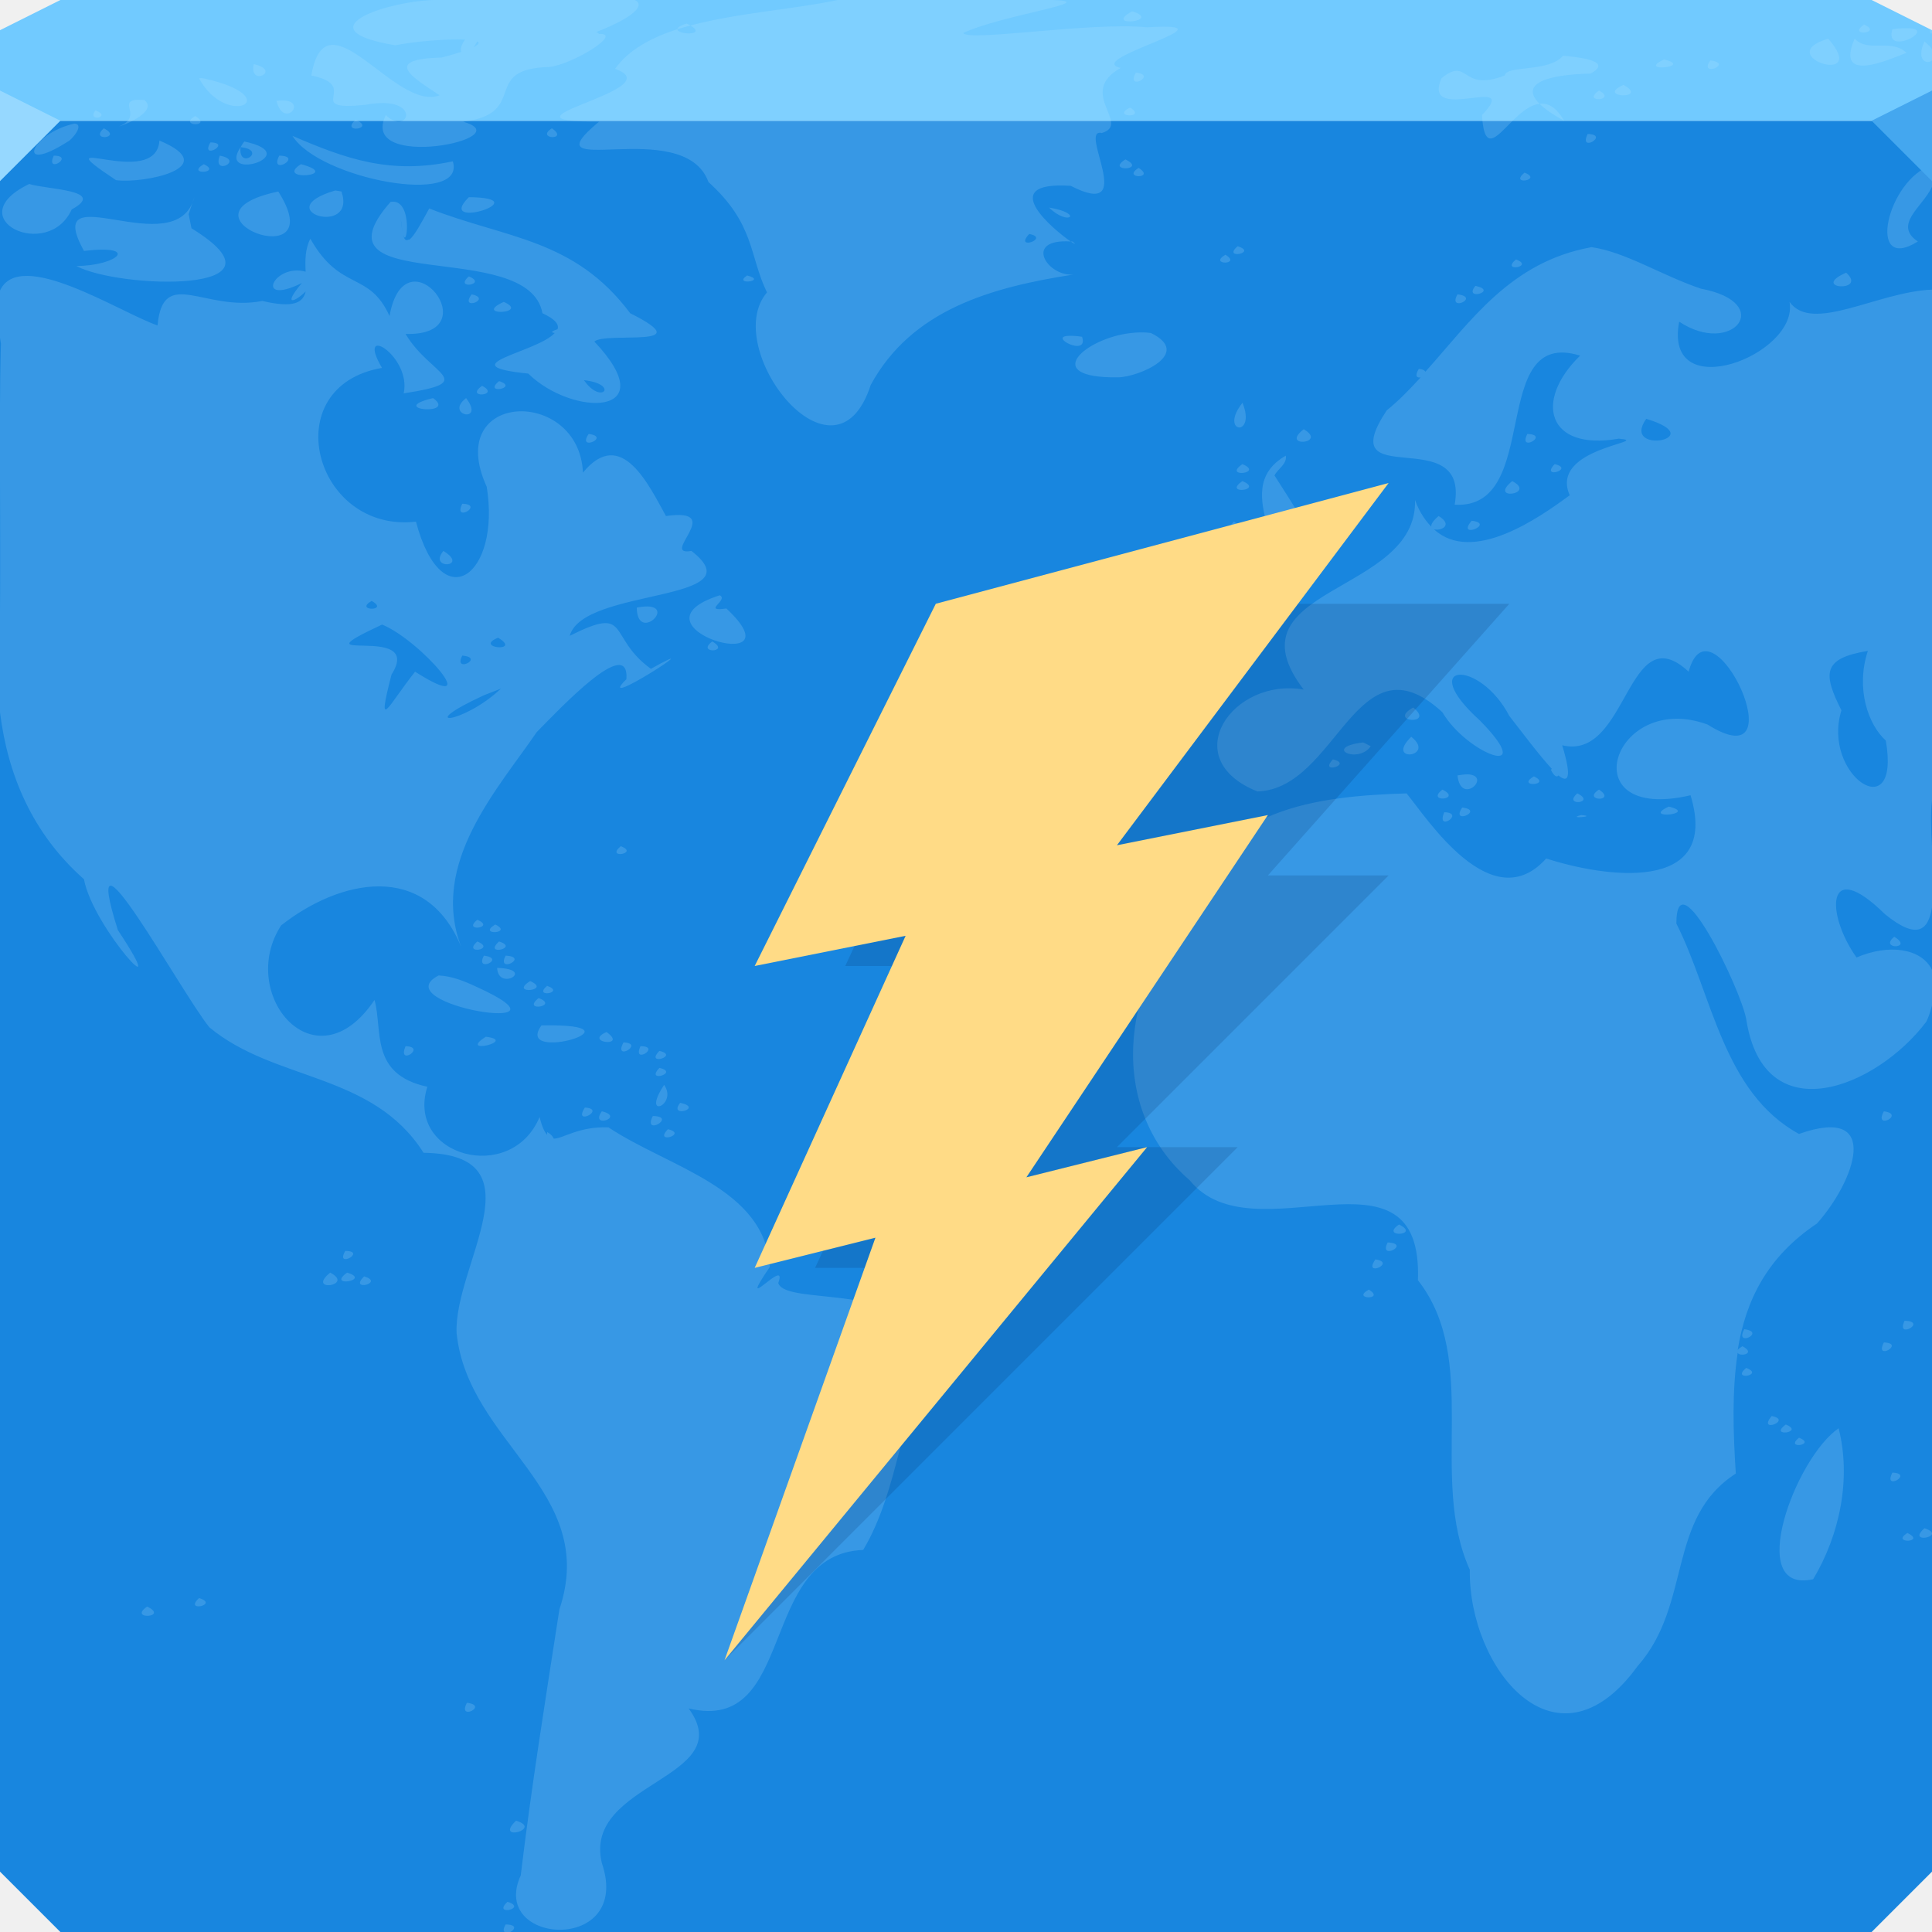
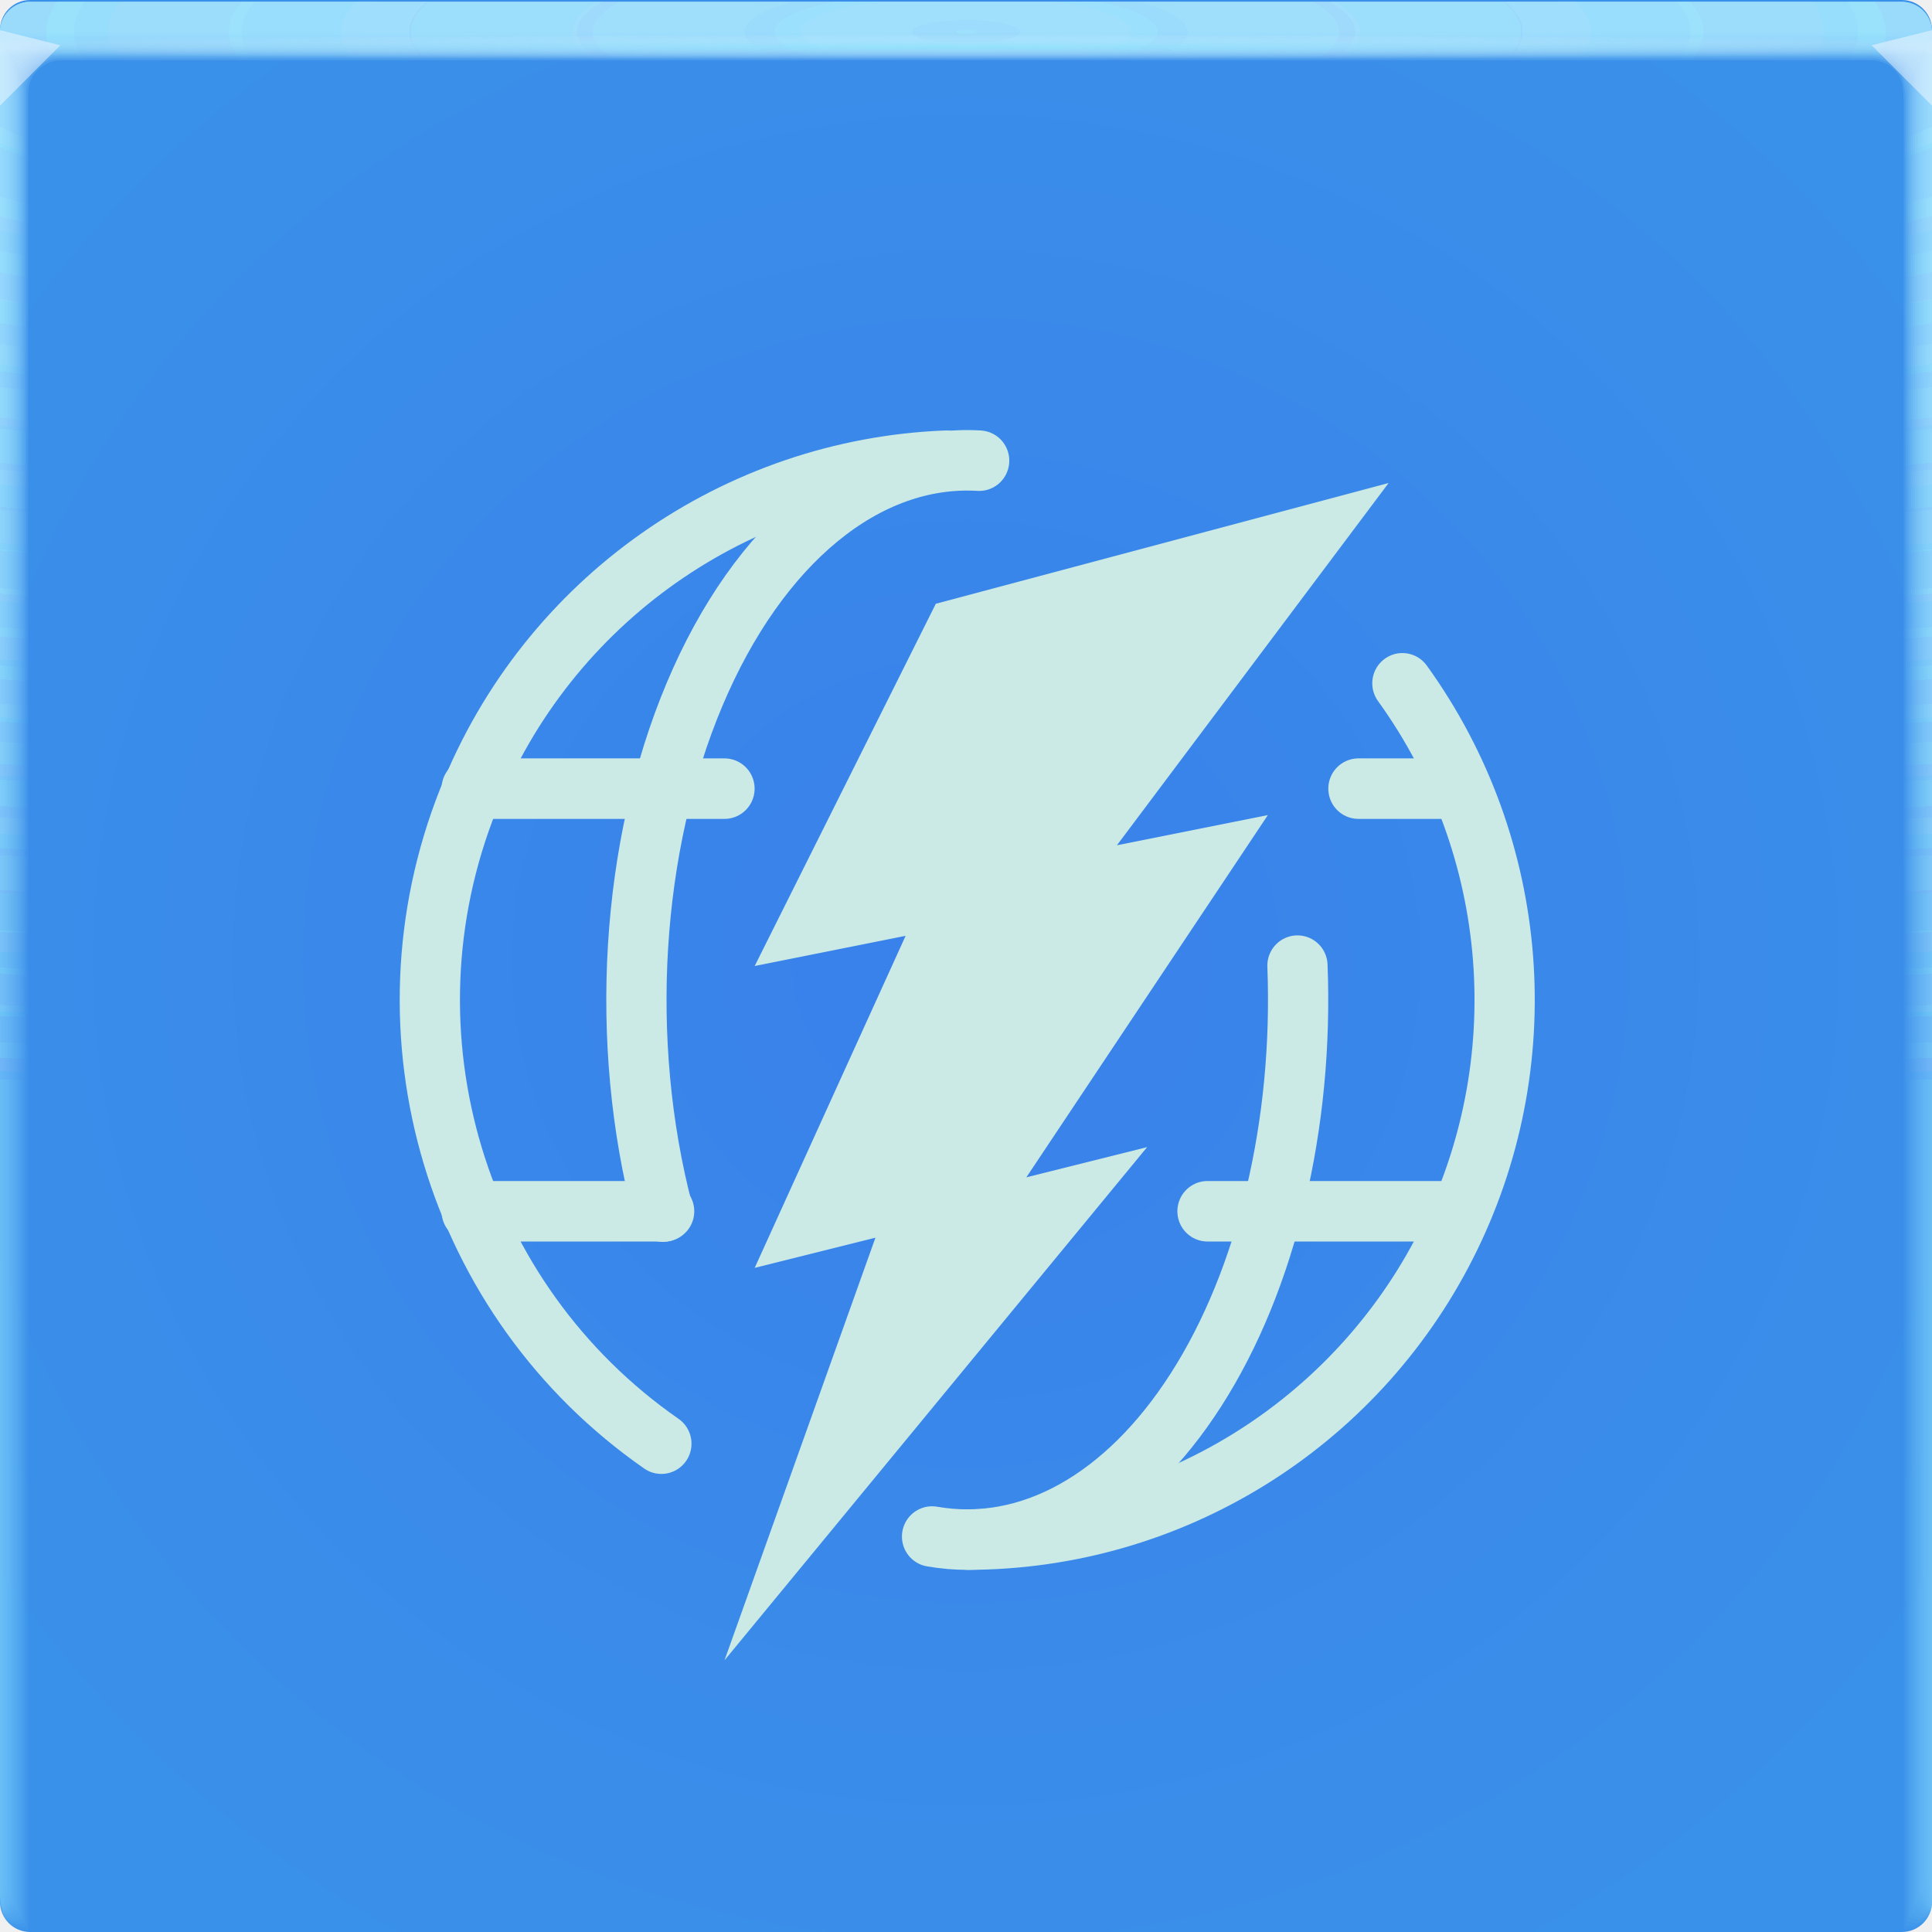
- <svg xmlns="http://www.w3.org/2000/svg" width="64" height="64" id="svg13094" version="1.1">
-   <defs id="defs13096">
-     </defs>
-   <path style="color:#000000;display:inline;overflow:visible;visibility:visible;fill:#1886df;fill-opacity:1;fill-rule:nonzero;stroke:none;stroke-width:2.286;marker:none;enable-background:accumulate" d="M 0,4 0,34 0,62 2,64 32,64 62,64 64,62 64,34 64,4 32,4 0,4 Z" id="path3443" />
-   <path style="color:#000000;display:inline;overflow:visible;visibility:visible;fill:#71caff;fill-opacity:1;fill-rule:nonzero;stroke:none;stroke-width:2.286;marker:none;enable-background:accumulate" d="M 2,0 0,1 0,4 32,4 64,4 64,1 62,0 32,0 2,0 Z" id="path3447" />
-   <path style="fill:#bfecff;fill-opacity:0.184" d="m 14.344,0 c -1.643,0.067 -4.287,0.993 -1.25,1.5 0.626,-0.127 1.703,-0.218 2.312,-0.188 -0.117,0.159 -0.169,0.321 -0.125,0.406 -0.184,0.057 -0.361,0.115 -0.656,0.188 -2.003,0.056 -0.926,0.673 -0.062,1.25 -1.467,0.568 -3.76,-3.483 -4.25,-0.656 1.713,0.355 -0.37,1.196 1.812,0.969 1.897,-0.349 1.424,1.086 0.656,0.344 -0.935,1.886 4.546,0.774 2.562,0.219 C 17.554,3.755 15.896,2.279 18.188,2.219 18.956,2.143 20.662,1.092 19.844,1.125 19.835,1.11 19.796,1.079 19.75,1.062 20.985,0.58 21.387,0.175 21.031,0 l -1.562,0 -5.125,0 z M 27.75,0 c -1.455,0.309 -3.322,0.428 -4.875,0.844 0.554,0.344 -0.438,0.311 -0.438,0.125 -0.873,0.281 -1.616,0.684 -2.062,1.312 1.977,0.686 -4.45,1.757 -0.531,1.75 -2.457,2.035 2.807,-0.261 3.625,2 1.544,1.395 1.343,2.429 1.938,3.656 -1.566,1.838 2.246,6.758 3.438,3.062 C 30.205,10.258 32.821,9.52 35.562,9.094 34.695,9.173 33.879,7.897 35.469,8 34.945,7.642 32.928,5.99 35.469,6.156 37.744,7.322 35.68,4.215 36.5,4.406 37.491,4.104 35.651,3.076 37.125,2.25 35.822,1.957 41.153,0.704 38,0.906 36.208,0.714 32.065,1.391 31.906,1.094 33.202,0.488 36.537,0.055 34.875,0 L 33.844,0 32,0 27.75,0 Z m 7.719,8 c 0.129,0.088 0.207,0.121 0.062,0 -0.025,-0.002 -0.039,0.002 -0.062,0 z M 22.438,0.969 C 22.579,0.923 22.727,0.883 22.875,0.844 22.834,0.818 22.809,0.811 22.75,0.781 22.514,0.851 22.438,0.915 22.438,0.969 Z M 37.5,0.375 c -1,0.557 1.055,0.321 0,0 z m 24.25,0.438 c -0.59,0.412 0.648,0.288 0,0 z m 1.5,0.125 C 63.122,0.932 62.937,0.931 62.688,0.969 62.408,1.881 64.149,0.977 63.25,0.938 Z m 0.688,0.031 C 63.919,1.128 63.973,1.132 64,1.094 64.017,1.07 64.017,1.028 64,1 L 63.938,0.969 Z m -3.375,0.312 c -1.921,0.57 1.418,1.628 0,0 z m 0.875,0 C 60.767,2.813 62.609,1.953 63.156,1.75 62.639,1.262 61.895,1.759 61.438,1.281 Z M 15.812,1.375 c 0.091,0.039 0.029,0.109 -0.125,0.188 0.038,-0.04 0.082,-0.136 0.125,-0.188 z m 47.938,0 C 63.459,2.009 63.84,2.147 64,2 L 64,1.625 C 63.949,1.546 63.865,1.471 63.75,1.375 Z M 51.781,1.844 C 51.293,2.412 49.919,2.144 49.844,2.5 48.385,3.079 48.662,1.846 47.75,2.594 47.074,4.159 50.447,2.389 49.094,3.812 49.2,5.714 50.052,3.535 51,3.438 50.322,2.771 51.26,2.466 52.688,2.438 53.527,1.984 52.082,1.879 51.781,1.844 Z M 51,3.438 C 51.172,3.607 51.41,3.777 51.812,4 51.539,3.527 51.273,3.409 51,3.438 Z m 4.125,-1.469 c -0.954,0.445 1.017,0.249 0,0 z M 56.656,2 c -0.41,0.583 0.809,0.11 0,0 z M 8.406,2.125 c -0.169,0.774 0.95,0.208 0,0 z M 37.625,2.406 c -0.344,0.638 0.743,0.072 0,0 z M 6.594,2.594 c 0.893,1.657 2.844,0.696 0.406,0.062 C 6.866,2.642 6.733,2.565 6.594,2.594 Z M 53.781,2.812 c -0.963,0.425 0.88,0.495 0,0 z M 52.969,3 c -0.613,0.426 0.634,0.334 0,0 z M 4.469,3.312 c -0.519,0.089 0.258,0.563 -0.531,0.875 0.253,-0.06 1.291,-0.517 0.844,-0.875 -0.136,-0.004 -0.238,-0.013 -0.312,0 z m 4.688,0.031 c 0.27,1.019 1.161,-0.163 0,0 z M 37.438,3.562 c -0.668,0.325 0.583,0.369 0,0 z M 3.156,3.656 c -0.296,0.426 0.59,0.205 0,0 z m 3.312,0.188 c -0.599,0.347 0.598,0.378 0,0 z m 5.312,0.125 c -0.533,0.472 0.701,0.299 0,0 z m -9.312,0.125 C 1.026,4.406 0.464,5.827 2.25,4.688 2.359,4.648 2.82,4.123 2.469,4.094 Z M 3.438,4.25 c -0.493,0.449 0.646,0.325 0,0 z m 14.844,0 c -0.57,0.364 0.596,0.414 0,0 z m 34.312,0.188 c -0.32,0.65 0.753,0.023 0,0 z M 9.688,4.5 C 10.565,5.929 15.461,6.857 15,5.344 12.935,5.786 11.465,5.269 9.688,4.5 Z m -4.406,0.156 c -0.122,1.688 -4.061,-0.432 -1.438,1.312 0.898,0.124 3.579,-0.415 1.438,-1.312 z m 2.812,0.031 c -0.055,0.065 -0.088,0.132 -0.125,0.188 0.91,0.092 -0.087,0.786 0,0 -0.793,1.181 2.185,0.25 0.125,-0.188 z m -1.125,0.031 c -0.353,0.611 0.736,0.008 0,0 z m -5.188,0.438 c -0.292,0.636 0.717,0.002 0,0 z m 5.5,0 c -0.268,0.693 0.839,0.152 0,0 z m 1.969,0 c -0.351,0.695 0.832,0.012 0,0 z m 28.031,0.125 c -0.683,0.421 0.745,0.362 0,0 z M 6.75,5.438 c -0.624,0.374 0.626,0.3 0,0 z m 3.219,0 c -0.914,0.587 1.432,0.384 0,0 z M 64,5.469 C 62.519,5.93 61.797,9.085 63.531,8 62.703,7.44 63.687,6.861 64,6.188 L 64,5.469 Z M 37.719,5.562 c -0.583,0.362 0.584,0.371 0,0 z M 50.5,5.719 c -0.528,0.443 0.637,0.238 0,0 z M 0.969,6.094 C -1.401,7.235 1.589,8.676 2.375,6.938 3.572,6.288 1.535,6.28 0.969,6.094 Z m 10.125,0.219 C 8.86,6.98 11.83,7.869 11.312,6.344 L 11.125,6.312 l -0.031,0 z M 9.219,6.344 c -3.745,0.791 1.843,2.9 0,0 z m -2.781,0.188 C 5.837,8.794 1.329,5.683 2.781,8.312 c 1.869,-0.219 1.124,0.49 -0.25,0.5 1.393,0.753 7.395,0.951 3.812,-1.25 l -0.094,-0.469 0.188,-0.562 z m 9.094,0 c -1.164,1.147 2.377,0.021 0,0 z M 12.938,6.688 c -2.782,3.163 4.572,1.149 5.031,3.688 0.415,0.193 0.558,0.366 0.5,0.531 -0.248,0.082 -0.205,0.107 -0.094,0.125 -0.578,0.645 -3.553,1.072 -0.875,1.344 1.471,1.443 4.542,1.43 2.188,-1.062 0.386,-0.339 3.569,0.253 1.188,-0.938 C 19.019,7.893 16.759,7.904 14.219,6.906 13.942,7.411 13.724,7.817 13.562,7.938 13.553,7.933 13.542,7.942 13.531,7.938 13.437,7.991 13.38,7.928 13.344,7.719 13.325,7.608 13.282,7.452 13.281,7.25 13.293,7.464 13.325,7.622 13.344,7.719 13.475,8.399 13.706,6.546 12.938,6.688 Z M 34.75,6.875 c 0.649,0.639 1.176,0.194 0,0 z M 34.094,7.75 c 0.719,0.14 -0.527,0.572 0,0 z M 10.281,7.906 C 10.103,8.252 10.107,8.635 10.125,9 9.067,8.705 8.401,10.165 10,9.375 9.337,10.168 9.774,10.002 10.125,9.656 10.039,10.029 9.726,10.213 8.688,9.969 6.788,10.346 5.398,8.807 5.219,10.781 3.957,10.343 0.666,8.192 0,9.625 l 0,1.562 c 0.015,0.067 0.013,0.117 0.031,0.188 -0.042,1.489 -0.035,2.978 -0.031,4.469 0.004,1.49 0.012,2.979 0,4.469 l 0,3.281 c 0.254,2.055 1.061,4.012 2.781,5.531 0.299,1.619 3.037,4.565 1.125,1.688 -1.367,-4.299 2.087,2.06 3.031,3.219 2.167,1.803 5.402,1.485 7.094,4.156 3.926,0.051 1.001,3.719 1.094,5.969 0.377,3.653 4.726,5.226 3.406,9.156 -0.46,2.966 -0.931,5.9 -1.281,8.812 -1.066,2.329 3.712,2.607 2.688,-0.406 -0.658,-2.697 4.577,-2.789 2.875,-5.125 3.586,0.862 2.284,-5.12 5.781,-5.25 1.18,-1.971 1.262,-4.618 2.281,-6.531 -0.551,-2.415 -4.853,-1.514 -5.094,-2.312 0.352,-0.946 -1.471,1.219 -0.281,-0.531 -0.141,-2.618 -3.359,-3.301 -5.344,-4.625 -0.983,-0.036 -1.494,0.369 -1.812,0.375 C 18.31,37.643 18.248,37.565 18.125,37.5 c -0.004,0.041 0.001,0.059 0,0.094 C 18.034,37.494 17.952,37.32 17.875,37 c -0.938,2.259 -4.444,1.299 -3.719,-1 -1.925,-0.416 -1.467,-1.879 -1.75,-2.875 -1.962,2.924 -4.564,-0.201 -3.094,-2.469 1.918,-1.514 4.784,-2.175 5.969,0.719 -1.066,-2.778 1.225,-5.253 2.5,-7.125 0.707,-0.71 3.079,-3.262 2.969,-1.75 -1.166,1.149 3.042,-1.595 0.812,-0.344 -1.474,-1.07 -0.635,-2.124 -2.688,-1.094 0.439,-1.612 6.248,-1.089 4.031,-2.812 -1.089,0.191 1.185,-1.444 -0.844,-1.156 -0.553,-0.989 -1.474,-2.997 -2.75,-1.438 -0.125,-2.841 -4.642,-2.717 -3.188,0.469 0.471,2.901 -1.474,4.416 -2.344,1.156 -3.378,0.385 -4.666,-4.481 -1.125,-5.094 -0.898,-1.527 0.988,-0.398 0.719,0.844 2.526,-0.391 0.878,-0.589 0.062,-1.969 2.836,0.081 -0.014,-3.499 -0.531,-0.594 -0.685,-1.508 -1.62,-0.788 -2.625,-2.562 z M 41,8.156 c -0.538,0.455 0.69,0.221 0,0 z M 52.719,8.188 c -2.682,0.486 -3.988,2.44 -5.5,4.125 C 47.194,12.274 47.145,12.232 47,12.219 c -0.152,0.249 -0.052,0.307 0.062,0.281 -0.36,0.391 -0.712,0.762 -1.125,1.094 -1.859,2.805 2.752,0.335 2.25,3.125 2.94,0.175 1.078,-5.896 4.156,-4.938 -1.542,1.502 -1.09,3.166 1.281,2.75 1.189,0.102 -2.328,0.284 -1.625,1.875 -1.022,0.754 -3.231,2.3 -4.5,1.125 -0.239,-0.221 -0.468,-0.53 -0.625,-0.969 0.105,3.139 -6.297,2.862 -3.688,6.281 -2.351,-0.415 -4.238,2.294 -1.531,3.375 2.649,-0.086 3.281,-5.241 6.125,-2.625 0.812,1.387 3.208,2.278 1.25,0.281 C 46.88,21.93 49.004,21.81 50,23.719 c 0.43,0.551 0.997,1.311 1.406,1.75 -0.013,0.009 -0.017,0.02 -0.031,0.031 0.114,0.23 0.199,0.251 0.25,0.188 0.318,0.261 0.459,0.103 0.125,-1 2.189,0.53 2.14,-4.337 4.188,-2.438 0.732,-2.702 3.702,3.684 0.625,1.75 -3.133,-1.144 -4.57,3.28 -0.562,2.344 1.008,3.311 -2.901,2.706 -4.781,2.094 -1.8,2.012 -3.939,-1.319 -4.625,-2.156 -2.871,0.087 -6.459,0.473 -7.125,3.875 -2.328,2.456 -2.8,6.578 -0.062,8.938 2.109,2.621 7.742,-1.542 7.562,3.312 2.087,2.669 0.338,6.523 1.719,9.594 -0.048,3.247 2.861,6.912 5.562,3.188 1.808,-2.052 0.944,-4.889 3.25,-6.375 -0.09,-1.376 -0.13,-2.735 0.062,-4 0.062,0.138 0.632,0.032 0.156,-0.219 -0.077,0.053 -0.13,0.087 -0.156,0.125 0.265,-1.625 0.961,-3.077 2.625,-4.188 1.237,-1.382 2.193,-3.955 -0.594,-2.969 -2.522,-1.38 -2.869,-4.61 -4.062,-6.969 2.84e-4,-2.239 2.122,2.15 2.312,3.156 0.576,3.79 4.308,2.294 5.969,0.094 C 63.908,33.649 63.949,33.484 64,33.312 l 0,-1.188 c -0.364,-0.721 -1.446,-0.86 -2.5,-0.406 -1.026,-1.443 -1.024,-3.371 0.938,-1.438 1.071,0.874 1.438,0.538 1.562,-0.219 l 0,-2.031 c -0.035,-0.577 -0.054,-1.131 0,-1.5 L 64,9.594 C 62.19,9.667 60.03,11.053 59.281,10 c 0.318,1.758 -4.194,3.486 -3.656,0.656 1.762,1.171 3.211,-0.623 0.719,-1.094 -1.298,-0.437 -2.502,-1.218 -3.625,-1.375 z M 47.5,17.531 c 0.208,0.07 0.669,-0.123 0.156,-0.438 -0.306,0.256 -0.281,0.396 -0.156,0.438 z M 40.594,8.438 c -0.592,0.35 0.567,0.345 0,0 z m 9.625,0.156 c -0.528,0.443 0.637,0.238 0,0 z m 10.938,0.438 c -1.237,0.545 0.73,0.662 0,0 z M 24.75,9.125 c -0.507,0.34 0.707,0.185 0,0 z m -9.219,0.031 c -0.519,0.454 0.649,0.266 0,0 z M 48.875,9.469 c -0.424,0.519 0.788,0.172 0,0 z M 15.625,9.75 c -0.429,0.575 0.709,0.154 0,0 z m 32.656,0 c -0.344,0.61 0.783,0.098 0,0 z M 16.688,10 c -1.064,0.484 0.897,0.398 0,0 z m 20.781,1.031 c -1.531,0.169 -3.038,1.501 -0.438,1.469 0.684,-0.005 2.5,-0.785 1.094,-1.469 -0.207,-0.031 -0.438,-0.024 -0.656,0 z m -2.062,0.094 c -0.712,0.019 0.67,0.722 0.438,0.031 -0.198,-0.032 -0.336,-0.034 -0.438,-0.031 z m -16.062,1.469 c 1.187,0.131 0.58,0.846 0,0 z m -2.812,0.031 c -0.562,0.463 0.692,0.221 0,0 z m -0.562,0.156 c -0.613,0.426 0.634,0.334 0,0 z m -1.625,0.406 c -1.591,0.381 0.825,0.599 0,0 z m 1.094,0 c -0.737,0.567 0.655,0.859 0,0 z m 25.719,0.156 c -0.804,1.012 0.475,1.165 0,0 z m 13.375,0.531 c 2.185,0.659 -0.869,1.222 0,0 z M 43.188,14.219 c -0.811,0.625 0.817,0.479 0,0 z M 19.5,14.375 c -0.406,0.602 0.761,0.094 0,0 z m 31.094,0 c -0.321,0.638 0.765,0.023 0,0 z m -8,0.719 c -2.036,1.165 0.68,3.628 -0.719,4.625 3.301,0.213 1.211,-2.578 0.344,-3.969 0.109,-0.223 0.419,-0.368 0.375,-0.656 z m -1.438,0.281 c -0.677,0.464 0.742,0.308 0,0 z m 10.344,0 c -0.496,0.518 0.693,0.16 0,0 z m -10.344,0.562 c -0.677,0.464 0.742,0.308 0,0 z m 8.938,0 c -0.82,0.667 0.832,0.434 0,0 z m -34.781,0.75 c -0.32,0.65 0.753,0.023 0,0 z M 48.75,17.25 c -0.534,0.637 0.817,0.097 0,0 z m -7.875,0.031 c -2.462,2.657 2.072,1.23 0,0 z M 14.688,18.25 c -0.526,0.636 0.882,0.542 0,0 z m 9.156,1.469 c -3.276,1.047 2.73,2.789 0.219,0.438 -0.837,0.118 0.09,-0.279 -0.219,-0.438 z m -11.531,0.188 c 0.615,0.347 -0.609,0.342 0,0 z m 9.219,0.188 c -0.106,-0.014 -0.245,-0.002 -0.438,0.031 0.009,1.103 1.178,0.066 0.438,-0.031 z m -8.875,0.594 c 1.278,0.523 3.496,3.089 1.094,1.562 -0.881,1.097 -1.302,2.112 -0.781,0.094 1.128,-1.768 -3.372,-0.228 -0.312,-1.656 z M 16.5,21.125 c 0.821,0.496 -0.84,0.342 0,0 z m 7.094,0.125 c -0.558,0.416 0.642,0.365 0,0 z M 61.875,21.562 c -0.41,1.242 0.009,2.442 0.594,2.969 0.512,2.924 -2.139,1.142 -1.469,-1 -0.613,-1.218 -0.638,-1.721 0.875,-1.969 z m -46.562,0.156 c 0.768,0.063 -0.313,0.61 0,0 z m 1.281,1.094 c -1.259,1.189 -2.947,1.316 -0.562,0.219 l 0.562,-0.219 z m 30.219,0.625 c -0.888,0.5 0.755,0.592 0,0 z M 46.75,24.406 c -0.899,0.878 0.847,0.676 0,0 z m -1.594,0.188 c -1.363,0.164 -0.162,0.731 0.25,0.125 l -0.25,-0.125 z m -1,0.562 c -0.496,0.518 0.693,0.16 0,0 z m 4.531,0.5 c -0.1,-0.014 -0.229,0.003 -0.406,0.031 0.107,0.999 1.105,0.063 0.406,-0.031 z m 2.125,0.062 c -0.624,0.374 0.627,0.3 0,0 z m -3.031,0.438 c -0.576,0.45 0.684,0.339 0,0 z m 5.188,0 c -0.6,0.39 0.62,0.415 0,0 z m -0.719,0.125 c -0.506,0.445 0.655,0.323 0,0 z m 3.031,0.438 c -0.954,0.445 1.017,0.249 0,0 z M 48.438,26.75 c -0.406,0.602 0.761,0.094 0,0 z m -0.594,0.156 c -0.296,0.685 0.72,0.024 0,0 z M 52.375,27 c -0.529,0.137 0.597,0.042 0,0 z m -31.812,1.031 c -0.528,0.443 0.637,0.238 0,0 z m 17,0.125 c -0.505,0.451 0.638,0.276 0,0 z m -0.281,1.75 c -0.677,0.463 0.742,0.308 0,0 z m 1.281,0.156 c -0.564,0.496 0.702,0.178 0,0 z m -0.719,0.125 c -0.528,0.443 0.637,0.238 0,0 z M 15.812,30.469 c -0.524,0.421 0.634,0.265 0,0 z m 21.469,0 c -0.683,0.421 0.745,0.362 0,0 z m -20.875,0.156 c -0.624,0.374 0.626,0.3 0,0 z M 62.75,31.031 c -0.533,0.433 0.669,0.407 0,0 z M 15.812,31.188 c -0.519,0.454 0.649,0.266 0,0 z m 0.719,0 c -0.548,0.496 0.705,0.217 0,0 z m -0.5,0.469 c -0.32,0.586 0.756,0.094 0,0 z m 0.719,0 c -0.323,0.62 0.806,0.042 0,0 z m -0.281,0.406 c 0.031,0.798 1.313,0.036 0,0 z m -1.938,0.25 c -1.879,0.971 4.965,2.055 1.25,0.375 -0.397,-0.186 -0.806,-0.353 -1.25,-0.375 z M 17.562,32.5 c -0.737,0.459 0.746,0.323 0,0 z m 0.562,0.156 c -0.497,0.416 0.638,0.231 0,0 z m -0.281,0.406 c -0.594,0.476 0.709,0.269 0,0 z m 0.094,0.906 c -0.952,1.306 3.647,-0.073 0,0 z m 2.156,0.219 c -0.797,0.346 0.735,0.529 0,0 z m -4,0.156 c -0.966,0.62 1.088,0.134 0,0 z m 4.562,0.188 c -0.36,0.658 0.73,0.032 0,0 z m -7.219,0.125 c -0.296,0.685 0.72,0.024 0,0 z m 7.781,0 c -0.292,0.636 0.717,0.002 0,0 z m 0.625,0.156 c -0.496,0.518 0.693,0.16 0,0 z m 12.844,0.281 c -0.596,0.435 0.653,0.26 0,0 z m 0.844,0.125 c -0.513,0.44 0.628,0.251 0,0 z M 21.844,35.375 c -0.496,0.518 0.693,0.16 0,0 z m 13.125,0.438 c -0.558,0.418 0.668,0.282 0,0 z m 0.562,0 c -0.49,0.428 0.649,0.263 0,0 z M 22,35.938 c -0.786,1.186 0.469,0.669 0,0 z m 0.531,0.594 c -0.414,0.528 0.811,0.172 0,0 z M 19.375,36.688 c -0.418,0.646 0.739,0.053 0,0 z m 0.562,0.125 c -0.419,0.59 0.792,0.194 0,0 z m 42.469,0 c -0.357,0.647 0.733,0.103 0,0 z M 21.625,36.969 c -0.351,0.695 0.833,0.012 0,0 z m 0.5,0.438 c -0.497,0.518 0.693,0.16 0,0 z m 24.219,3.156 c -0.659,0.452 0.748,0.366 0,0 z m -0.375,0.594 c -0.323,0.62 0.806,0.042 0,0 z M 11.438,41.438 c -0.353,0.611 0.736,0.008 0,0 z m 34.125,0.281 c -0.435,0.615 0.72,0.108 0,0 z m -34.625,0.438 c -0.819,0.667 0.832,0.434 0,0 z m 0.562,0 c -0.711,0.507 0.834,0.253 0,0 z m 0.562,0.125 c -0.535,0.525 0.71,0.212 0,0 z m 33.281,0.438 c -0.607,0.336 0.577,0.348 0,0 z m 17.75,1.031 c -0.313,0.643 0.786,0.027 0,0 z m -5.312,0.281 c -0.339,0.622 0.747,0.093 0,0 z m 4.625,0.438 c -0.33,0.633 0.73,0.03 0,0 z m -4.562,0.844 c -0.528,0.443 0.637,0.238 0,0 z m 0.844,1.594 c -0.496,0.598 0.719,0.133 0,0 z m 0.469,0.281 c -0.596,0.435 0.653,0.26 0,0 z m 1.75,0.125 c -1.435,0.976 -3.119,5.51 -0.844,5 0.878,-1.464 1.269,-3.327 0.844,-5 z m -1.312,0.312 c -0.504,0.403 0.605,0.237 0,0 z m 3.094,1.156 c -0.33,0.633 0.73,0.03 0,0 z M 63.75,50.625 c -0.475,0.419 0.213,0.353 0.25,0.188 0.012,-0.055 -0.052,-0.126 -0.25,-0.188 z m -0.562,0.156 c -0.588,0.363 0.645,0.322 0,0 z M 6.594,52.938 c -0.531,0.492 0.698,0.215 0,0 z m -1.719,0.281 c -0.659,0.452 0.748,0.366 0,0 z m 10.594,3.188 c -0.339,0.622 0.747,0.093 0,0 z m 1.625,3.906 c -0.75,0.722 0.919,0.273 0,0 z M 16.812,63 c -0.531,0.492 0.698,0.215 0,0 z M 16.75,63.75 c -0.087,0.154 -0.077,0.22 -0.031,0.25 l 0.188,0 C 17.05,63.924 17.149,63.756 16.75,63.75 Z" id="path3428" />
-   <path style="fill:#96d8ff;fill-opacity:1;fill-rule:nonzero" d="M 0,3 0,6 2,4 Z" id="path4298" />
-   <path d="M 64,6 62,4 64,3 Z" id="path3028" style="fill:#44a7ef;fill-opacity:1" />
-   <g id="g3043" transform="translate(-0.625,0.082283)" />
-   <g id="scalable" transform="matrix(1.038589,0,0,1.038589,1214.722,1878.812)" style="fill:#ffffff" />
-   <path style="color:#000000;fill:#002458;fill-opacity:0.158;fill-rule:nonzero;stroke:none;stroke-width:1;marker:none;visibility:visible;display:inline;overflow:visible;enable-background:accumulate" d="M 33.564,20 50,20 l -8,9 4,0 -9,9 4,0 L 24,55 31,42 27,42 31.636,32 28,32 33.564,20 Z" id="path3019" />
-   <path id="path3889" d="m 31,20 15,-4 -9,12 5,-1 -8,12 4,-1 -14,17 5,-14 -4,1 5,-11 -5,1 6,-12 z" style="color:#000000;fill:#ffdb86;fill-opacity:1;fill-rule:nonzero;stroke:none;stroke-width:1;marker:none;visibility:visible;display:inline;overflow:visible;enable-background:accumulate" />
+ <svg xmlns="http://www.w3.org/2000/svg" xmlns:xlink="http://www.w3.org/1999/xlink" width="64" height="64" version="1.1">
+   <defs>
+     <radialGradient id="radialGradient65580" cx="32" cy="32" r="32" gradientTransform="matrix(1.2294,0,0,1.191,-7.3406,-6.3023)" gradientUnits="userSpaceOnUse">
+       <stop stop-color="#3980eb" offset="0" />
+       <stop stop-color="#3a91e9" offset="1" />
+     </radialGradient>
+     <radialGradient id="e-5-6" cx="35.574" cy="1.019" r="32" gradientTransform="matrix(0,1.1252,-5.1753,0,37.271,-39.029)" gradientUnits="userSpaceOnUse" xlink:href="#a-3-2" />
+     <linearGradient id="a-3-2">
+       <stop stop-color="#a6e5ff" stop-opacity=".164" offset="0" />
+       <stop stop-color="#96e0ff" stop-opacity=".047" offset="1" />
+     </linearGradient>
+     <radialGradient id="f-6-9" cx="35.574" cy="1.036" r="32" gradientTransform="matrix(0,1.1252,-5.1753,0,37.363,-39.029)" gradientUnits="userSpaceOnUse" xlink:href="#a-3-2" />
+     <radialGradient id="g-2-1" cx="35.574" cy="1.055" r="32" gradientTransform="matrix(0,1.1252,-5.1753,0,37.458,-39.029)" gradientUnits="userSpaceOnUse" xlink:href="#a-3-2" />
+     <radialGradient id="h-2" cx="35.574" cy="1.071" r="32" gradientTransform="matrix(0,1.1252,-5.1753,0,37.544,-39.029)" gradientUnits="userSpaceOnUse" xlink:href="#a-3-2" />
+     <radialGradient id="i-7" cx="35.574" cy="1.091" r="32" gradientTransform="matrix(0,1.1252,-5.1753,0,37.648,-39.029)" gradientUnits="userSpaceOnUse" xlink:href="#a-3-2" />
+     <radialGradient id="j-0" cx="35.574" cy="1.113" r="32" gradientTransform="matrix(0,1.1252,-5.1753,0,37.758,-39.029)" gradientUnits="userSpaceOnUse" xlink:href="#a-3-2" />
+     <radialGradient id="k-9" cx="35.574" cy="1.135" r="32" gradientTransform="matrix(0,1.1252,-5.1753,0,37.875,-39.029)" gradientUnits="userSpaceOnUse" xlink:href="#a-3-2" />
+     <radialGradient id="l-3" cx="35.574" cy="1.159" r="32" gradientTransform="matrix(0,1.1252,-5.1753,0,38,-39.029)" gradientUnits="userSpaceOnUse" xlink:href="#a-3-2" />
+     <radialGradient id="m-6" cx="35.574" cy="1.18" r="32" gradientTransform="matrix(0,1.1252,-5.1753,0,38.107,-39.029)" gradientUnits="userSpaceOnUse" xlink:href="#a-3-2" />
+     <radialGradient id="n-0" cx="35.574" cy="1.208" r="32" gradientTransform="matrix(0,1.1252,-5.1753,0,38.252,-39.029)" gradientUnits="userSpaceOnUse" xlink:href="#a-3-2" />
+     <radialGradient id="o-6" cx="35.574" cy="1.239" r="32" gradientTransform="matrix(0,1.1252,-5.1753,0,38.411,-39.029)" gradientUnits="userSpaceOnUse" xlink:href="#a-3-2" />
+     <radialGradient id="p-2" cx="35.574" cy="1.273" r="32" gradientTransform="matrix(0,1.1252,-5.1753,0,38.587,-39.029)" gradientUnits="userSpaceOnUse" xlink:href="#a-3-2" />
+     <radialGradient id="q-6" cx="35.574" cy="1.304" r="32" gradientTransform="matrix(0,1.1252,-5.1753,0,38.75,-39.029)" gradientUnits="userSpaceOnUse" xlink:href="#a-3-2" />
+     <radialGradient id="r-1" cx="35.574" cy="1.346" r="32" gradientTransform="matrix(0,1.1252,-5.1753,0,38.966,-39.029)" gradientUnits="userSpaceOnUse" xlink:href="#a-3-2" />
+     <radialGradient id="s-8" cx="35.574" cy="1.393" r="32" gradientTransform="matrix(0,1.1252,-5.1753,0,39.208,-39.029)" gradientUnits="userSpaceOnUse" xlink:href="#a-3-2" />
+     <radialGradient id="t-7" cx="35.574" cy="1.439" r="32" gradientTransform="matrix(0,1.1252,-5.1753,0,39.446,-39.027)" gradientUnits="userSpaceOnUse" xlink:href="#a-3-2" />
+     <radialGradient id="u-9" cx="16.612" cy="1.481" r="32" gradientTransform="matrix(0 .013135 -1.2755 0 33.91 1.2789)" gradientUnits="userSpaceOnUse">
+       <stop stop-color="#9af2ff" stop-opacity=".539" offset="0" />
+       <stop stop-color="#ffffff" stop-opacity=".002" offset="1" />
+     </radialGradient>
+   </defs>
+   <g>
+     <path d="m1 0c-0.554 0-1 0.446-1 1v62c0 0.554 0.446 1 1 1h62c0.554 0 1-0.446 1-1v-62c0-0.554-0.446-1-1-1z" fill="url(#radialGradient65580)" style="-inkscape-stroke:none;font-variation-settings:normal" />
+     <g transform="translate(8.0016e-5 .057009)">
+       <path transform="translate(0 .002)" d="m1 0c-0.554 0-1 0.446-1 1v62-0.224 0.224-62h1.752c19.15 2e-3 39.445 0 60.213 0h2.035v62-0.334 0.334-62c0.001-0.553-0.447-1.001-1-1z" fill="url(#e-5-6)" />
+       <path transform="translate(0 .002)" d="m1 0c-0.555-0.001-1.004 0.451-1 1.006v61.98-0.197c0-0.277 4e-3 -0.184 0.01 0.246 0.012 0.016 0.03-0.297 0.052-0.897v-61c0.072-9e-3 0.133-0.013 0.185-0.013 0.29-0.016 0.357-0.032 0.774-0.044 0.246-0.011 0.496-0.019 0.747-0.019 19.183 2e-3 39.392 0 60.2 0 0.346 0 0.689 0.012 1.023 0.03 0.268 0.01 0.389 0.02 0.52 0.033 0.106 0 0.22 0.01 0.427 0.028v60.744c0.027 0.754 0.05 1.148 0.059 1.123l3e-3 -0.334v0.286-61.762c0-0.143 0-0.22-2e-3 -0.224-0.005-0.552-0.46-0.995-1.012-0.986h-61.986" fill="url(#f-6-9)" />
+       <path transform="translate(0 .002)" d="m1 0c-0.555-0.001-1.004 0.451-1 1.006v61.966-0.169c0-0.245 8e-3 -0.145 0.021 0.266 0.022 0.034 0.06-0.247 0.104-0.807v-60.988c0.056-0.015 0.115-0.023 0.173-0.025 0.27-0.031 0.341-0.064 0.743-0.088 0.242-0.022 0.492-0.037 0.742-0.037 19.217 2e-3 39.34 0 60.187 0 0.347 0 0.69 0.024 1.013 0.06 0.256 0.02 0.372 0.042 0.494 0.065 0.1 0 0.206 0.02 0.398 0.057v60.731c0.055 0.703 0.102 1.052 0.119 1.003 4e-3 -0.154 6e-3 -0.265 6e-3 -0.333v0.237-61.748c0-0.139 0-0.215-3e-3 -0.224-0.011-0.468-0.347-0.864-0.807-0.952-0.071-0.014-0.144-0.021-0.217-0.02h-61.973" fill="url(#g-2-1)" />
+       <path transform="translate(0 .002)" d="m1 0c-0.555-0.001-1.004 0.45-1 1.005v61.953-0.14c0-0.213 0.012-0.107 0.031 0.287 0.034 0.05 0.091-0.198 0.156-0.718v-60.974c0.051-0.022 0.105-0.035 0.16-0.037 0.252-0.048 0.327-0.097 0.715-0.132 0.238-0.034 0.487-0.056 0.737-0.056 19.25 2e-3 39.286 0 60.173 0 0.348 0 0.688 0.036 1.001 0.09 0.244 0.029 0.356 0.062 0.47 0.098 0.091 0 0.19 0.03 0.37 0.085v60.718c0.082 0.653 0.151 0.957 0.176 0.884 7e-3 -0.152 0.01-0.262 0.01-0.333v0.188-61.734c0-0.135 0-0.21-4e-3 -0.224-0.017-0.467-0.359-0.859-0.819-0.94-0.072-0.014-0.144-0.02-0.217-0.018h-61.96" fill="url(#h-2)" />
+       <path transform="translate(0 .002)" d="m1 0c-0.555-0.001-1.004 0.45-1 1.005v61.939-0.113c0-0.18 0.015-0.068 0.042 0.308 0.045 0.067 0.121-0.149 0.208-0.629v-60.96c0.044-0.029 0.095-0.046 0.148-0.05 0.232-0.063 0.311-0.128 0.684-0.176 0.234-0.044 0.483-0.074 0.732-0.074 19.284 2e-3 39.234 0 60.16 0 0.35 0 0.689 0.048 0.991 0.12 0.232 0.039 0.34 0.083 0.444 0.13 0.085 0 0.176 0.04 0.341 0.114v60.704c0.11 0.603 0.203 0.862 0.236 0.764 0.008-0.111 0.013-0.222 0.014-0.333v0.14-61.721c0-0.13-2e-3 -0.206-6e-3 -0.224-0.024-0.466-0.37-0.852-0.83-0.927-0.073-0.013-0.146-0.019-0.22-0.017h-61.944" fill="url(#i-7)" />
+       <path transform="translate(0 .002)" d="m1 0c-0.554-0.001-1.003 0.45-1 1.004v61.926-0.084c0-0.148 0.02-0.029 0.052 0.328 0.056 0.084 0.152-0.099 0.26-0.539v-60.949c0.053-0.04 0.097-0.061 0.136-0.061 0.212-0.08 0.297-0.16 0.655-0.22 0.23-0.056 0.477-0.093 0.727-0.093 19.317 2e-3 39.18 0 60.147 0 0.35 0 0.688 0.06 0.98 0.151 0.22 0.047 0.322 0.102 0.418 0.162 0.078 0 0.162 0.049 0.313 0.142v60.69c0.137 0.553 0.253 0.767 0.295 0.645 0.01-0.11 0.015-0.221 0.017-0.332v0.09-61.705c0-0.126-2e-3 -0.202-7e-3 -0.224-0.031-0.465-0.382-0.846-0.843-0.914-0.072-0.013-0.145-0.019-0.218-0.017h-61.932" fill="url(#j-0)" />
+       <path transform="translate(0 .002)" d="m1 0c-0.554-0.001-1.003 0.45-1 1.004v61.912-0.056c0-0.117 0.023 0.01 0.063 0.349 0.067 0.1 0.182-0.05 0.312-0.45v-60.935c0.048-0.049 0.088-0.074 0.123-0.074 0.193-0.095 0.282-0.192 0.626-0.264 0.225-0.067 0.472-0.11 0.721-0.11h60.133c0.352 0 0.688 0.071 0.97 0.18 0.144 0.033 0.279 0.099 0.393 0.194 0.07 0 0.147 0.059 0.284 0.17v60.68c0.164 0.502 0.304 0.671 0.354 0.524 0.014-0.14 0.02-0.25 0.02-0.331v0.042-61.695c0-0.121-2e-3 -0.197-9e-3 -0.224-0.037-0.464-0.393-0.84-0.854-0.902-0.072-0.012-0.145-0.016-0.218-0.014h-61.918" fill="url(#k-9)" />
+       <path transform="translate(0 .002)" d="m1 0c-0.554-0.001-1.003 0.45-1 1.004v61.898-0.029c0-0.084 0.027 0.049 0.073 0.37 0.079 0.117 0.212 0 0.365-0.36v-60.923c0.043-0.057 0.079-0.086 0.11-0.086 0.174-0.112 0.267-0.225 0.596-0.309 0.23-0.083 0.472-0.126 0.717-0.129 19.385 2e-3 39.075 0 60.12 0 0.353 0 0.687 0.084 0.958 0.211 0.141 0.041 0.268 0.119 0.368 0.227 0.063 0 0.132 0.068 0.256 0.199v60.665c0.192 0.452 0.354 0.576 0.413 0.404 0.014-0.11 0.022-0.22 0.024-0.33v-61.687c0-0.117-4e-3 -0.193-0.01-0.224-0.044-0.464-0.405-0.835-0.868-0.89-0.072-0.01-0.144-0.014-0.217-0.011h-61.905" fill="url(#l-3)" />
+       <path transform="translate(0 .002)" d="m1 0c-0.554-0.001-1.003 0.449-1 1.003v61.885c0-0.052 0.03 0.087 0.084 0.39 0.09 0.135 0.242 0.05 0.416-0.27v-60.911c0.038-0.063 0.07-0.097 0.099-0.097 0.154-0.127 0.251-0.257 0.566-0.352 0.217-0.089 0.463-0.148 0.711-0.148 19.418 2e-3 39.022 0 60.107 0 0.355 0 0.687 0.096 0.947 0.242 0.138 0.049 0.257 0.139 0.343 0.258 0.056 0 0.118 0.079 0.227 0.227v60.651c0.22 0.402 0.406 0.482 0.473 0.285 0.018-0.132 0.027-0.243 0.027-0.33v-61.721c0-0.113-4e-3 -0.188-0.012-0.224-0.05-0.463-0.416-0.828-0.879-0.877-0.072-0.01-0.145-0.014-0.218-0.011h-61.89" fill="url(#m-6)" />
+       <path transform="translate(0 .002)" d="m1 0c-0.554-0.001-1.003 0.449-1 1.003v61.899c0-0.02 0.035 0.126 0.094 0.41 0.101 0.152 0.273 0.1 0.468-0.18v-60.897c0.034-0.073 0.062-0.11 0.087-0.11 0.135-0.143 0.236-0.29 0.536-0.397 0.213-0.1 0.459-0.166 0.707-0.166 19.452 2e-3 38.969 0 60.093 0 0.356 0 0.687 0.108 0.936 0.272 0.134 0.06 0.246 0.162 0.317 0.29 0.05 0 0.103 0.089 0.2 0.256v60.64c0.246 0.352 0.455 0.386 0.531 0.165 0.02-0.128 0.03-0.239 0.03-0.33v-61.755c0-0.108-4e-3 -0.184-0.013-0.224-0.057-0.462-0.428-0.821-0.891-0.864-0.072-0.009-0.145-0.012-0.218-0.01h-61.877" fill="url(#n-0)" />
+       <path transform="translate(0 .002)" d="m1 0c-0.554-0.001-1.002 0.448-1 1.002v61.913c0 0.013 0.039 0.165 0.105 0.432 0.112 0.168 0.303 0.148 0.52-0.092v-60.882c0.029-0.081 0.053-0.123 0.074-0.123 0.116-0.159 0.222-0.321 0.507-0.44 0.215-0.117 0.456-0.181 0.701-0.185 19.486 2e-3 38.916 0 60.08 0 0.357 0 0.687 0.12 0.925 0.302 0.131 0.072 0.234 0.185 0.292 0.323 0.043 0 0.089 0.098 0.171 0.284v60.626c0.275 0.302 0.507 0.29 0.591 0.046 0.022-0.125 0.034-0.236 0.034-0.33v-61.791c0-0.104-5e-3 -0.18-0.016-0.224-0.063-0.461-0.439-0.815-0.903-0.852-0.072-0.008-0.145-0.011-0.218-8e-3h-61.863" fill="url(#o-6)" />
+       <path transform="translate(0 .002)" d="m1 0c-0.554-0.001-1.002 0.448-1 1.002v61.928c0 0.045 0.042 0.203 0.115 0.453 0.123 0.184 0.333 0.197 0.572-3e-3v-60.87c0.024-0.089 0.045-0.135 0.062-0.135 0.097-0.174 0.207-0.353 0.478-0.484 0.204-0.122 0.448-0.203 0.696-0.203 19.519 2e-3 38.863 0 60.067 0 0.335-0.002 0.659 0.116 0.914 0.332 0.15 0.103 0.224 0.225 0.267 0.355 0.035 0 0.073 0.108 0.142 0.313v60.612c0.302 0.251 0.557 0.196 0.65-0.074 0.023-0.109 0.035-0.219 0.037-0.33v-61.825c0-0.1-6e-3 -0.175-0.017-0.224-0.07-0.46-0.45-0.81-0.915-0.84-0.072-0.007-0.145-0.009-0.218-7e-3h-61.85" fill="url(#p-2)" />
+       <path transform="translate(0 .002)" d="m1 0c-0.554-0.001-1.002 0.448-1 1.002v61.942c0 0.077 0.046 0.242 0.126 0.473 0.134 0.201 0.363 0.246 0.624 0.086v-60.856c0.02-0.097 0.035-0.147 0.05-0.147 0.08-0.225 0.239-0.413 0.447-0.529 0.2-0.133 0.444-0.221 0.691-0.221 19.553 2e-3 38.811 0 60.053 0 0.36 0 0.686 0.144 0.903 0.362 0.123 0.098 0.208 0.235 0.242 0.388 0.028 0 0.059 0.118 0.114 0.341v60.598c0.33 0.2 0.608 0.1 0.709-0.194 0.026-0.117 0.04-0.228 0.04-0.329v-61.86c0-0.095-6e-3 -0.17-0.018-0.224-0.076-0.459-0.462-0.803-0.927-0.827-0.073-0.006-0.145-0.007-0.218-5e-3h-61.836" fill="url(#q-6)" />
+       <path transform="translate(0 .002)" d="m1 0c-0.553-0.001-1.002 0.448-1 1.001v61.956c0 0.11 0.05 0.281 0.136 0.494 0.146 0.218 0.394 0.296 0.677 0.176v-60.843c0.014-0.105 0.026-0.16 0.036-0.16 0.062-0.237 0.212-0.441 0.419-0.572 0.196-0.144 0.439-0.24 0.686-0.24 19.586 2e-3 38.758 0 60.04 0 0.36 0 0.685 0.156 0.892 0.392 0.117 0.112 0.193 0.26 0.216 0.42 0.021 0 0.044 0.128 0.086 0.37v60.585c0.356 0.15 0.658 5e-3 0.768-0.314 0.029-0.114 0.044-0.224 0.044-0.328v-61.895c0-0.09-7e-3 -0.166-0.02-0.224-0.083-0.458-0.474-0.797-0.94-0.814-0.072-0.005-0.145-0.006-0.217-5e-3h-61.823" fill="url(#r-1)" />
+       <path transform="translate(0 .002)" d="m1 0c-0.553-0.001-1.001 0.447-1 1v61.972c0 0.142 0.054 0.32 0.147 0.515 0.156 0.241 0.453 0.349 0.728 0.265v-60.83c0.01-0.114 0.018-0.172 0.025-0.172 0.044-0.248 0.184-0.47 0.389-0.617 0.192-0.155 0.434-0.258 0.68-0.258 19.62 2e-3 38.705 0 60.027 0 0.362 0 0.686 0.168 0.882 0.422 0.11 0.127 0.176 0.286 0.19 0.453 0.015 0 0.03 0.137 0.057 0.398v60.572c0.385 0.1 0.71-0.09 0.828-0.434 0.03-0.11 0.047-0.22 0.047-0.328v-61.93c0-0.086-7e-3 -0.161-0.021-0.224-0.09-0.457-0.485-0.791-0.951-0.802-0.073-0.003-0.146-0.004-0.219-2e-3h-61.809" fill="url(#s-8)" />
+       <path d="m1 2e-3c-0.553-0.001-1.001 0.447-1 1v61.986c0 0.174 0.058 0.358 0.157 0.535 0.17 0.259 0.473 0.397 0.78 0.355v-60.816c5e-3 -0.122 0.01-0.185 0.013-0.185 0.028-0.259 0.158-0.496 0.36-0.66 0.187-0.166 0.429-0.277 0.675-0.277 19.653 2e-3 38.652 0 60.013 0 0.363 0 0.685 0.18 0.87 0.452 0.102 0.141 0.16 0.31 0.166 0.485 7e-3 0 0.015 0.147 0.028 0.427v60.558c0.412 0.05 0.76-0.186 0.887-0.553 0.033-0.106 0.05-0.217 0.05-0.328v-61.965c0.01-0.553-0.432-1.008-0.985-1.014-0.073-0.001-0.146-0.001-0.219 0h-61.795" fill="url(#t-7)" />
+       <path d="m1 0.002c-0.553-0.001-1.001 0.447-1 1v1h64v-0.998c0.001-0.553-0.447-1.001-1-1h-62z" fill="url(#u-9)" />
+     </g>
+     <path d="m0 1v2.5l2-2z" fill="#fffeff" fill-opacity=".45" />
+     <path d="m64 3.5-2-2 2-0.5z" fill="#fffeff" fill-opacity=".45" />
+   </g>
+   <g transform="matrix(.89218 0 0 -.89595 3.4501 61.84)" fill="none" stop-color="#000000" stroke="#cbe9e5" stroke-linecap="round" stroke-width="2.237" style="-inkscape-stroke:none;font-variation-settings:normal;paint-order:stroke fill markers">
+     <path d="m31.259 51.988c-7.747-0.303-14.776-5.117-17.74-12.535-3.452-8.638-0.477-18.515 7.171-23.809" stop-color="#000000" style="-inkscape-stroke:none;font-variation-settings:normal;paint-order:stroke fill markers" />
+     <path d="m32.075 12.098c7.494 0.011 14.35 4.219 17.751 10.896 3.401 6.677 2.775 14.696-1.623 20.764" stop-color="#000000" style="-inkscape-stroke:none;font-variation-settings:normal;paint-order:stroke fill markers" />
+     <path d="m30.74 12.211c3.602-0.626 7.19 1.361 9.805 5.431 2.616 4.069 3.992 9.806 3.762 15.677" stop-color="#000000" style="-inkscape-stroke:none;font-variation-settings:normal;paint-order:stroke fill markers" />
+     <path d="m32.489 51.989c-4.201 0.245-8.188-3.015-10.568-8.643-2.38-5.628-2.823-12.842-1.173-19.123" stop-color="#000000" style="-inkscape-stroke:none;font-variation-settings:normal;paint-order:stroke fill markers" />
+     <path d="m50.353 24.237h-9.386" stop-color="#000000" style="-inkscape-stroke:none;font-variation-settings:normal;paint-order:stroke fill markers" />
+     <path d="m20.792 24.237h-7.146" stop-color="#000000" style="-inkscape-stroke:none;font-variation-settings:normal;paint-order:stroke fill markers" />
+     <path d="m50.353 39.863h-3.782" stop-color="#000000" style="-inkscape-stroke:none;font-variation-settings:normal;paint-order:stroke fill markers" />
+     <path d="m23.033 39.863h-9.387" stop-color="#000000" style="-inkscape-stroke:none;font-variation-settings:normal;paint-order:stroke fill markers" />
+   </g>
+   <path d="m31 20 15-4-9 12 5-1-8 12 4-1-14 17 5-14-4 1 5-11-5 1z" color="#000000" fill="#cbe9e5" />
</svg>
